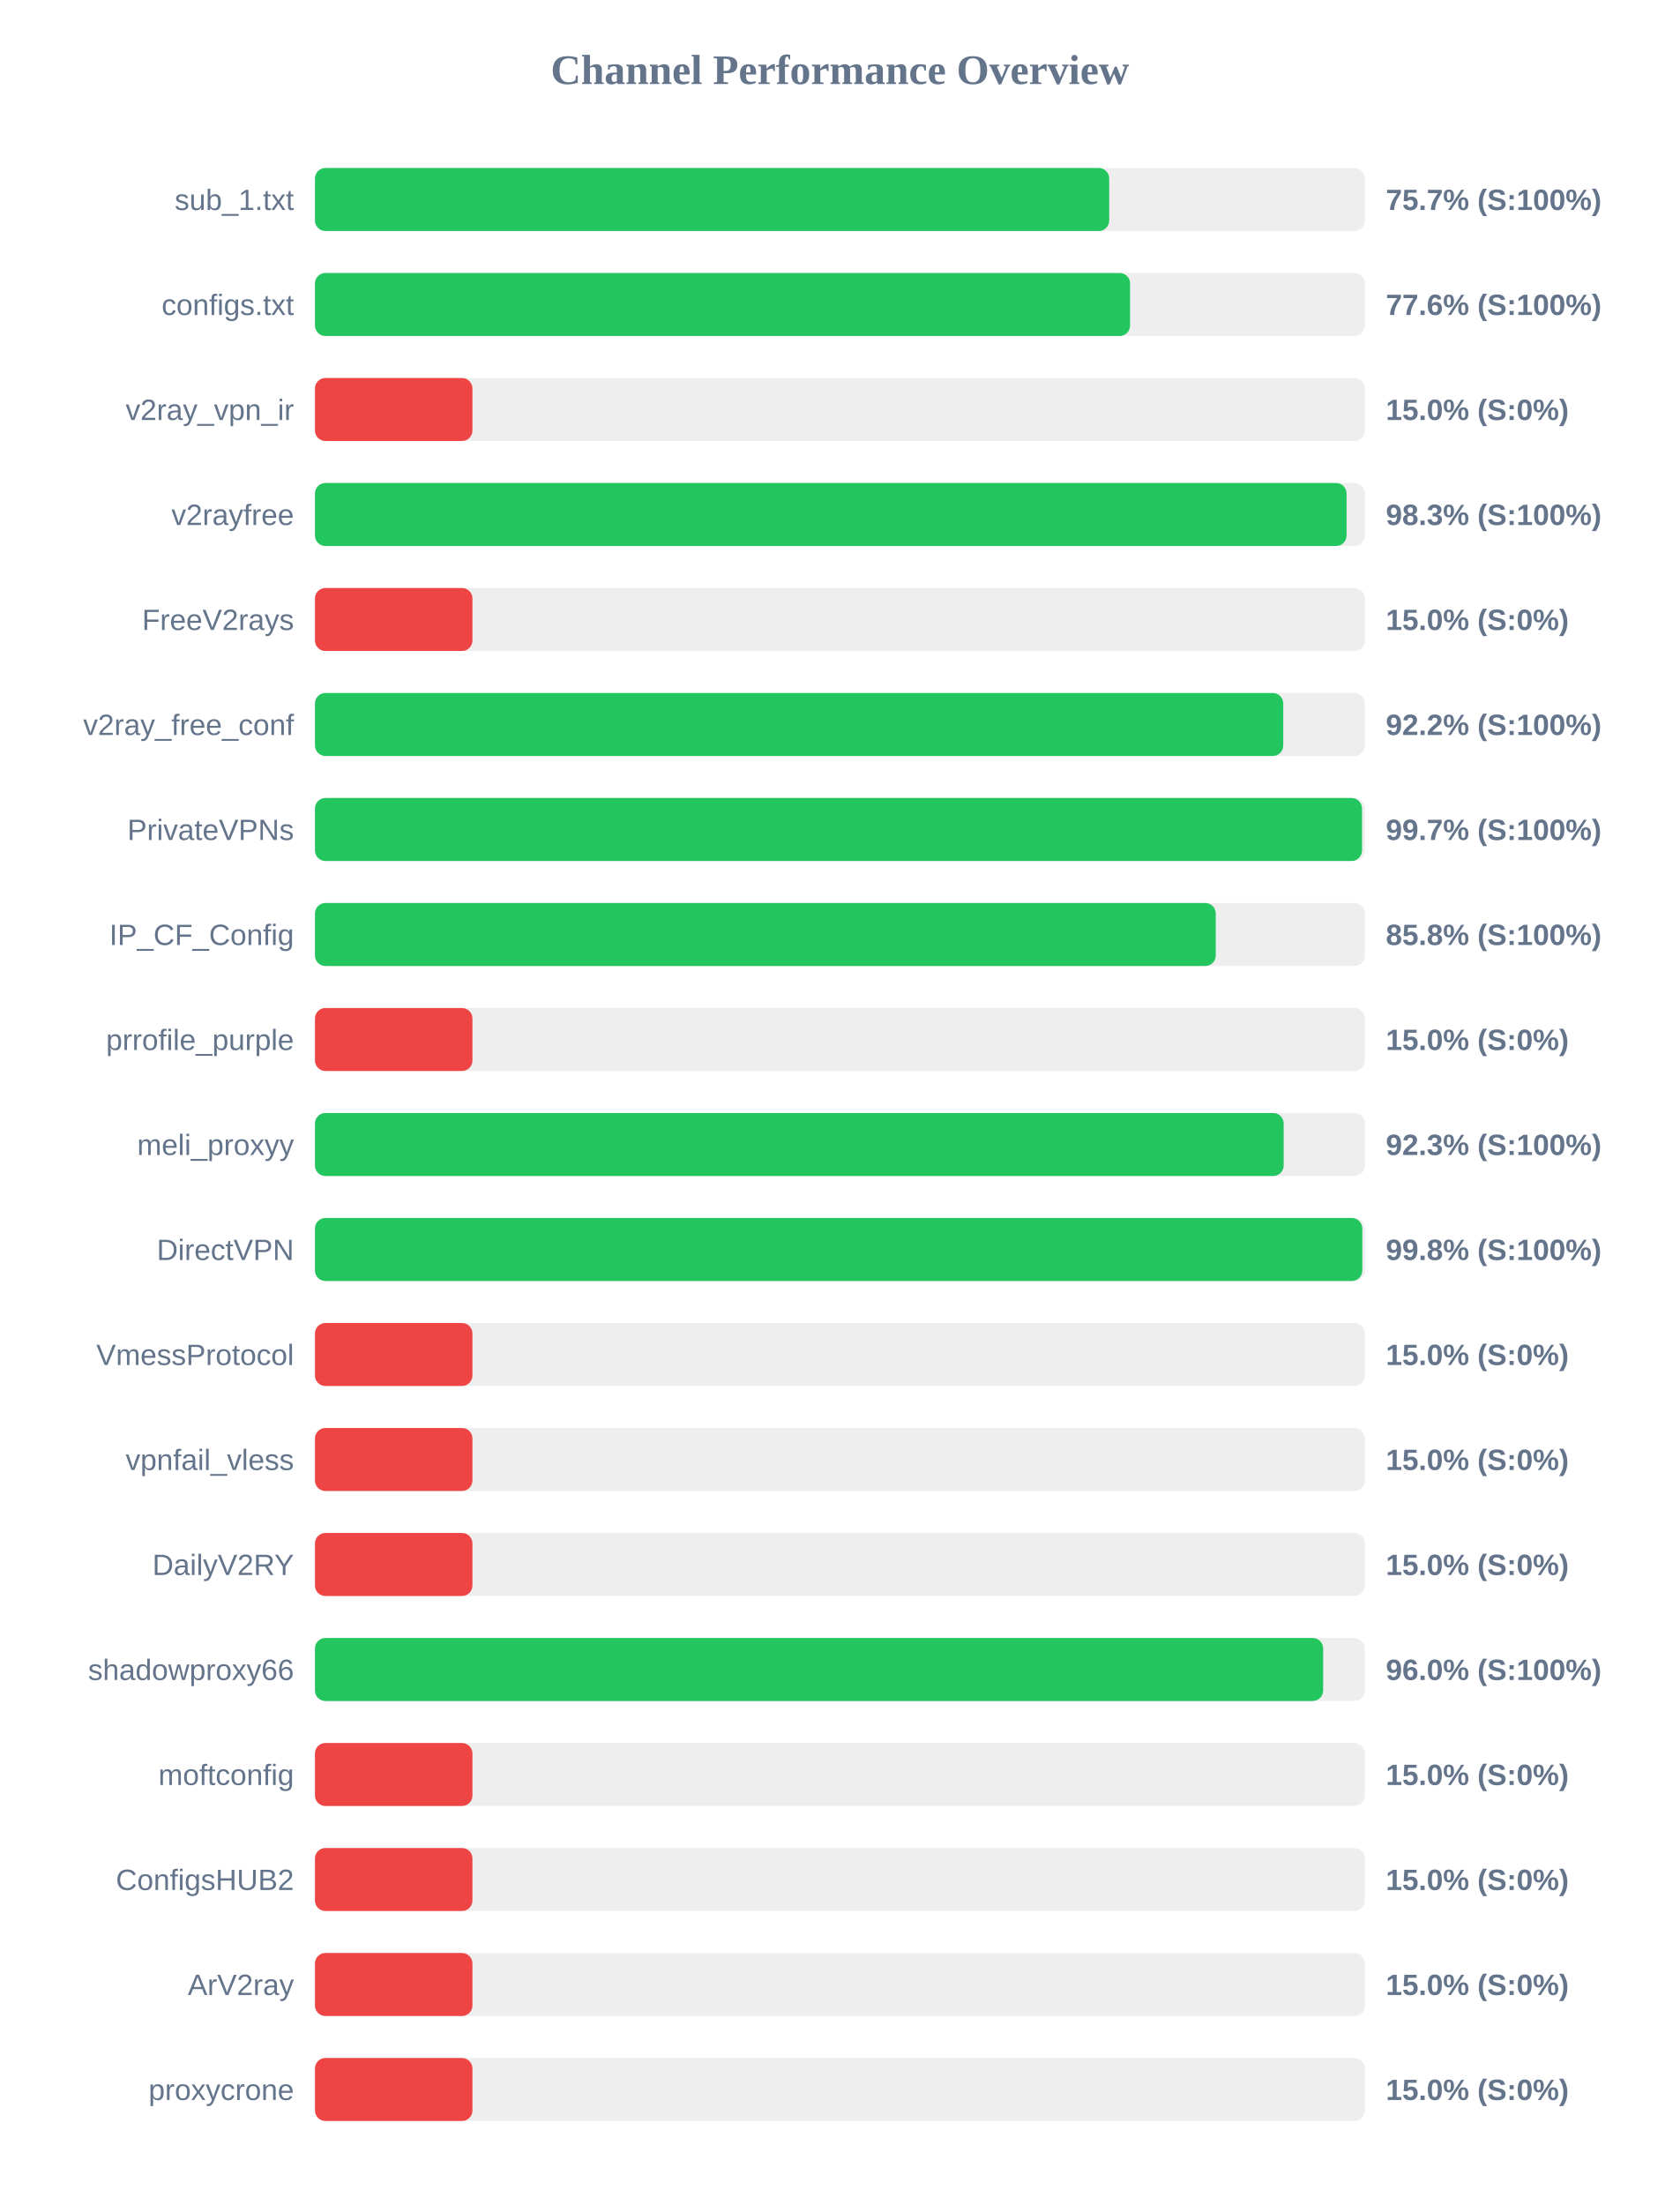
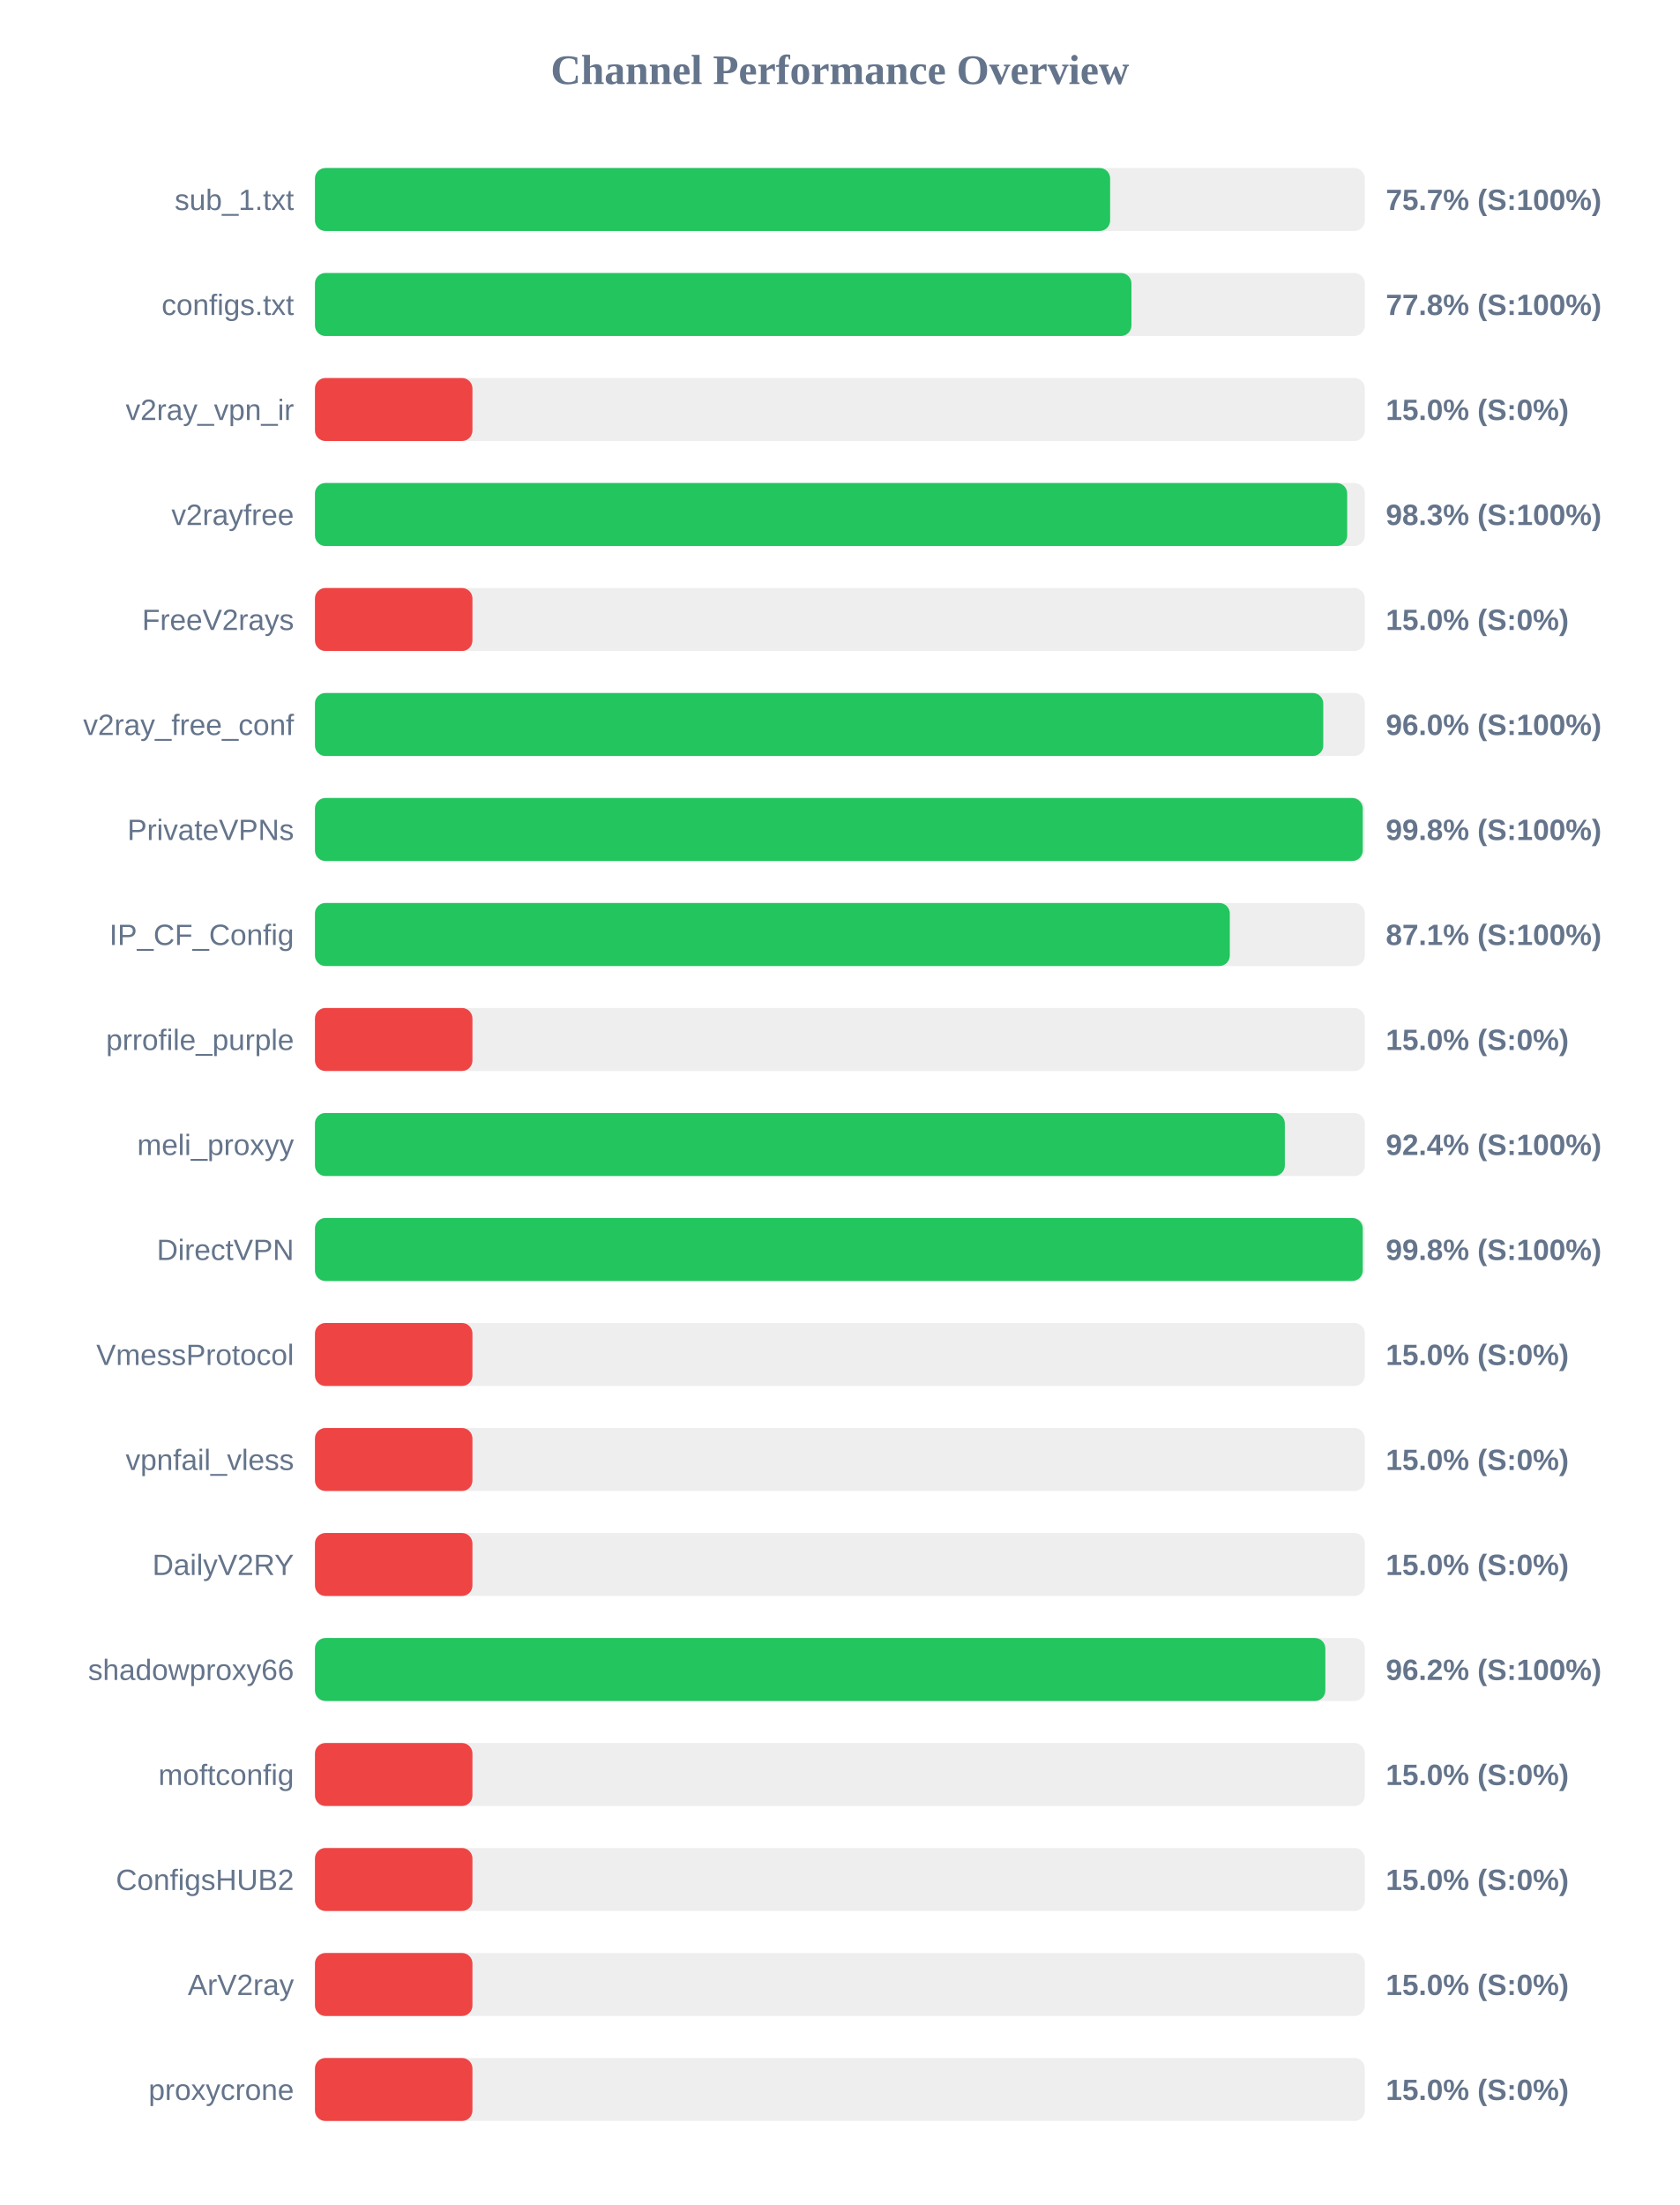
<svg xmlns="http://www.w3.org/2000/svg" width="800" height="1050" version="1.1">
  <style>
        .row { font: 14px Arial; fill: #64748b; }
        .score { font: bold 14px Arial; fill: #64748b; }
    </style>
  <text x="400" y="40" text-anchor="middle" font-size="20px" font-weight="bold" fill="#64748b">Channel Performance Overview</text>
  <rect x="150" y="80" width="500" height="30" fill="#eee" rx="5" />
-   <rect x="150" y="80" width="378.25" height="30" fill="#22c55e" rx="5" />
+   <rect x="150" y="80" width="378.7" height="30" fill="#22c55e" rx="5" />
  <text x="140" y="100" text-anchor="end" class="row">sub_1.txt</text>
  <text x="660" y="100" text-anchor="start" class="score">75.7% (S:100%)</text>
  <rect x="150" y="130" width="500" height="30" fill="#eee" rx="5" />
-   <rect x="150" y="130" width="388.2" height="30" fill="#22c55e" rx="5" />
+   <rect x="150" y="130" width="388.85" height="30" fill="#22c55e" rx="5" />
  <text x="140" y="150" text-anchor="end" class="row">configs.txt</text>
-   <text x="660" y="150" text-anchor="start" class="score">77.6% (S:100%)</text>
+   <text x="660" y="150" text-anchor="start" class="score">77.8% (S:100%)</text>
  <rect x="150" y="180" width="500" height="30" fill="#eee" rx="5" />
  <rect x="150" y="180" width="75.0" height="30" fill="#ef4444" rx="5" />
  <text x="140" y="200" text-anchor="end" class="row">v2ray_vpn_ir</text>
  <text x="660" y="200" text-anchor="start" class="score">15.0% (S:0%)</text>
  <rect x="150" y="230" width="500" height="30" fill="#eee" rx="5" />
-   <rect x="150" y="230" width="491.3" height="30" fill="#22c55e" rx="5" />
+   <rect x="150" y="230" width="491.6" height="30" fill="#22c55e" rx="5" />
  <text x="140" y="250" text-anchor="end" class="row">v2rayfree</text>
  <text x="660" y="250" text-anchor="start" class="score">98.3% (S:100%)</text>
  <rect x="150" y="280" width="500" height="30" fill="#eee" rx="5" />
  <rect x="150" y="280" width="75.0" height="30" fill="#ef4444" rx="5" />
  <text x="140" y="300" text-anchor="end" class="row">FreeV2rays</text>
  <text x="660" y="300" text-anchor="start" class="score">15.0% (S:0%)</text>
  <rect x="150" y="330" width="500" height="30" fill="#eee" rx="5" />
-   <rect x="150" y="330" width="461.15" height="30" fill="#22c55e" rx="5" />
+   <rect x="150" y="330" width="480.2" height="30" fill="#22c55e" rx="5" />
  <text x="140" y="350" text-anchor="end" class="row">v2ray_free_conf</text>
-   <text x="660" y="350" text-anchor="start" class="score">92.2% (S:100%)</text>
+   <text x="660" y="350" text-anchor="start" class="score">96.0% (S:100%)</text>
  <rect x="150" y="380" width="500" height="30" fill="#eee" rx="5" />
-   <rect x="150" y="380" width="498.65" height="30" fill="#22c55e" rx="5" />
+   <rect x="150" y="380" width="499.0" height="30" fill="#22c55e" rx="5" />
  <text x="140" y="400" text-anchor="end" class="row">PrivateVPNs</text>
-   <text x="660" y="400" text-anchor="start" class="score">99.7% (S:100%)</text>
+   <text x="660" y="400" text-anchor="start" class="score">99.8% (S:100%)</text>
  <rect x="150" y="430" width="500" height="30" fill="#eee" rx="5" />
-   <rect x="150" y="430" width="429.0" height="30" fill="#22c55e" rx="5" />
+   <rect x="150" y="430" width="435.7" height="30" fill="#22c55e" rx="5" />
  <text x="140" y="450" text-anchor="end" class="row">IP_CF_Config</text>
-   <text x="660" y="450" text-anchor="start" class="score">85.8% (S:100%)</text>
+   <text x="660" y="450" text-anchor="start" class="score">87.1% (S:100%)</text>
  <rect x="150" y="480" width="500" height="30" fill="#eee" rx="5" />
  <rect x="150" y="480" width="75.0" height="30" fill="#ef4444" rx="5" />
  <text x="140" y="500" text-anchor="end" class="row">prrofile_purple</text>
  <text x="660" y="500" text-anchor="start" class="score">15.0% (S:0%)</text>
  <rect x="150" y="530" width="500" height="30" fill="#eee" rx="5" />
-   <rect x="150" y="530" width="461.35" height="30" fill="#22c55e" rx="5" />
+   <rect x="150" y="530" width="461.9" height="30" fill="#22c55e" rx="5" />
  <text x="140" y="550" text-anchor="end" class="row">meli_proxyy</text>
-   <text x="660" y="550" text-anchor="start" class="score">92.3% (S:100%)</text>
+   <text x="660" y="550" text-anchor="start" class="score">92.4% (S:100%)</text>
  <rect x="150" y="580" width="500" height="30" fill="#eee" rx="5" />
-   <rect x="150" y="580" width="498.8" height="30" fill="#22c55e" rx="5" />
+   <rect x="150" y="580" width="499.0" height="30" fill="#22c55e" rx="5" />
  <text x="140" y="600" text-anchor="end" class="row">DirectVPN</text>
  <text x="660" y="600" text-anchor="start" class="score">99.8% (S:100%)</text>
  <rect x="150" y="630" width="500" height="30" fill="#eee" rx="5" />
  <rect x="150" y="630" width="75.0" height="30" fill="#ef4444" rx="5" />
  <text x="140" y="650" text-anchor="end" class="row">VmessProtocol</text>
  <text x="660" y="650" text-anchor="start" class="score">15.0% (S:0%)</text>
  <rect x="150" y="680" width="500" height="30" fill="#eee" rx="5" />
  <rect x="150" y="680" width="75.0" height="30" fill="#ef4444" rx="5" />
  <text x="140" y="700" text-anchor="end" class="row">vpnfail_vless</text>
  <text x="660" y="700" text-anchor="start" class="score">15.0% (S:0%)</text>
  <rect x="150" y="730" width="500" height="30" fill="#eee" rx="5" />
  <rect x="150" y="730" width="75.0" height="30" fill="#ef4444" rx="5" />
  <text x="140" y="750" text-anchor="end" class="row">DailyV2RY</text>
  <text x="660" y="750" text-anchor="start" class="score">15.0% (S:0%)</text>
  <rect x="150" y="780" width="500" height="30" fill="#eee" rx="5" />
-   <rect x="150" y="780" width="480.15" height="30" fill="#22c55e" rx="5" />
+   <rect x="150" y="780" width="481.2" height="30" fill="#22c55e" rx="5" />
  <text x="140" y="800" text-anchor="end" class="row">shadowproxy66</text>
-   <text x="660" y="800" text-anchor="start" class="score">96.0% (S:100%)</text>
+   <text x="660" y="800" text-anchor="start" class="score">96.2% (S:100%)</text>
  <rect x="150" y="830" width="500" height="30" fill="#eee" rx="5" />
  <rect x="150" y="830" width="75.0" height="30" fill="#ef4444" rx="5" />
  <text x="140" y="850" text-anchor="end" class="row">moftconfig</text>
  <text x="660" y="850" text-anchor="start" class="score">15.0% (S:0%)</text>
  <rect x="150" y="880" width="500" height="30" fill="#eee" rx="5" />
  <rect x="150" y="880" width="75.0" height="30" fill="#ef4444" rx="5" />
  <text x="140" y="900" text-anchor="end" class="row">ConfigsHUB2</text>
  <text x="660" y="900" text-anchor="start" class="score">15.0% (S:0%)</text>
  <rect x="150" y="930" width="500" height="30" fill="#eee" rx="5" />
  <rect x="150" y="930" width="75.0" height="30" fill="#ef4444" rx="5" />
  <text x="140" y="950" text-anchor="end" class="row">ArV2ray</text>
  <text x="660" y="950" text-anchor="start" class="score">15.0% (S:0%)</text>
  <rect x="150" y="980" width="500" height="30" fill="#eee" rx="5" />
  <rect x="150" y="980" width="75.0" height="30" fill="#ef4444" rx="5" />
  <text x="140" y="1000" text-anchor="end" class="row">proxycrone</text>
  <text x="660" y="1000" text-anchor="start" class="score">15.0% (S:0%)</text>
</svg>
